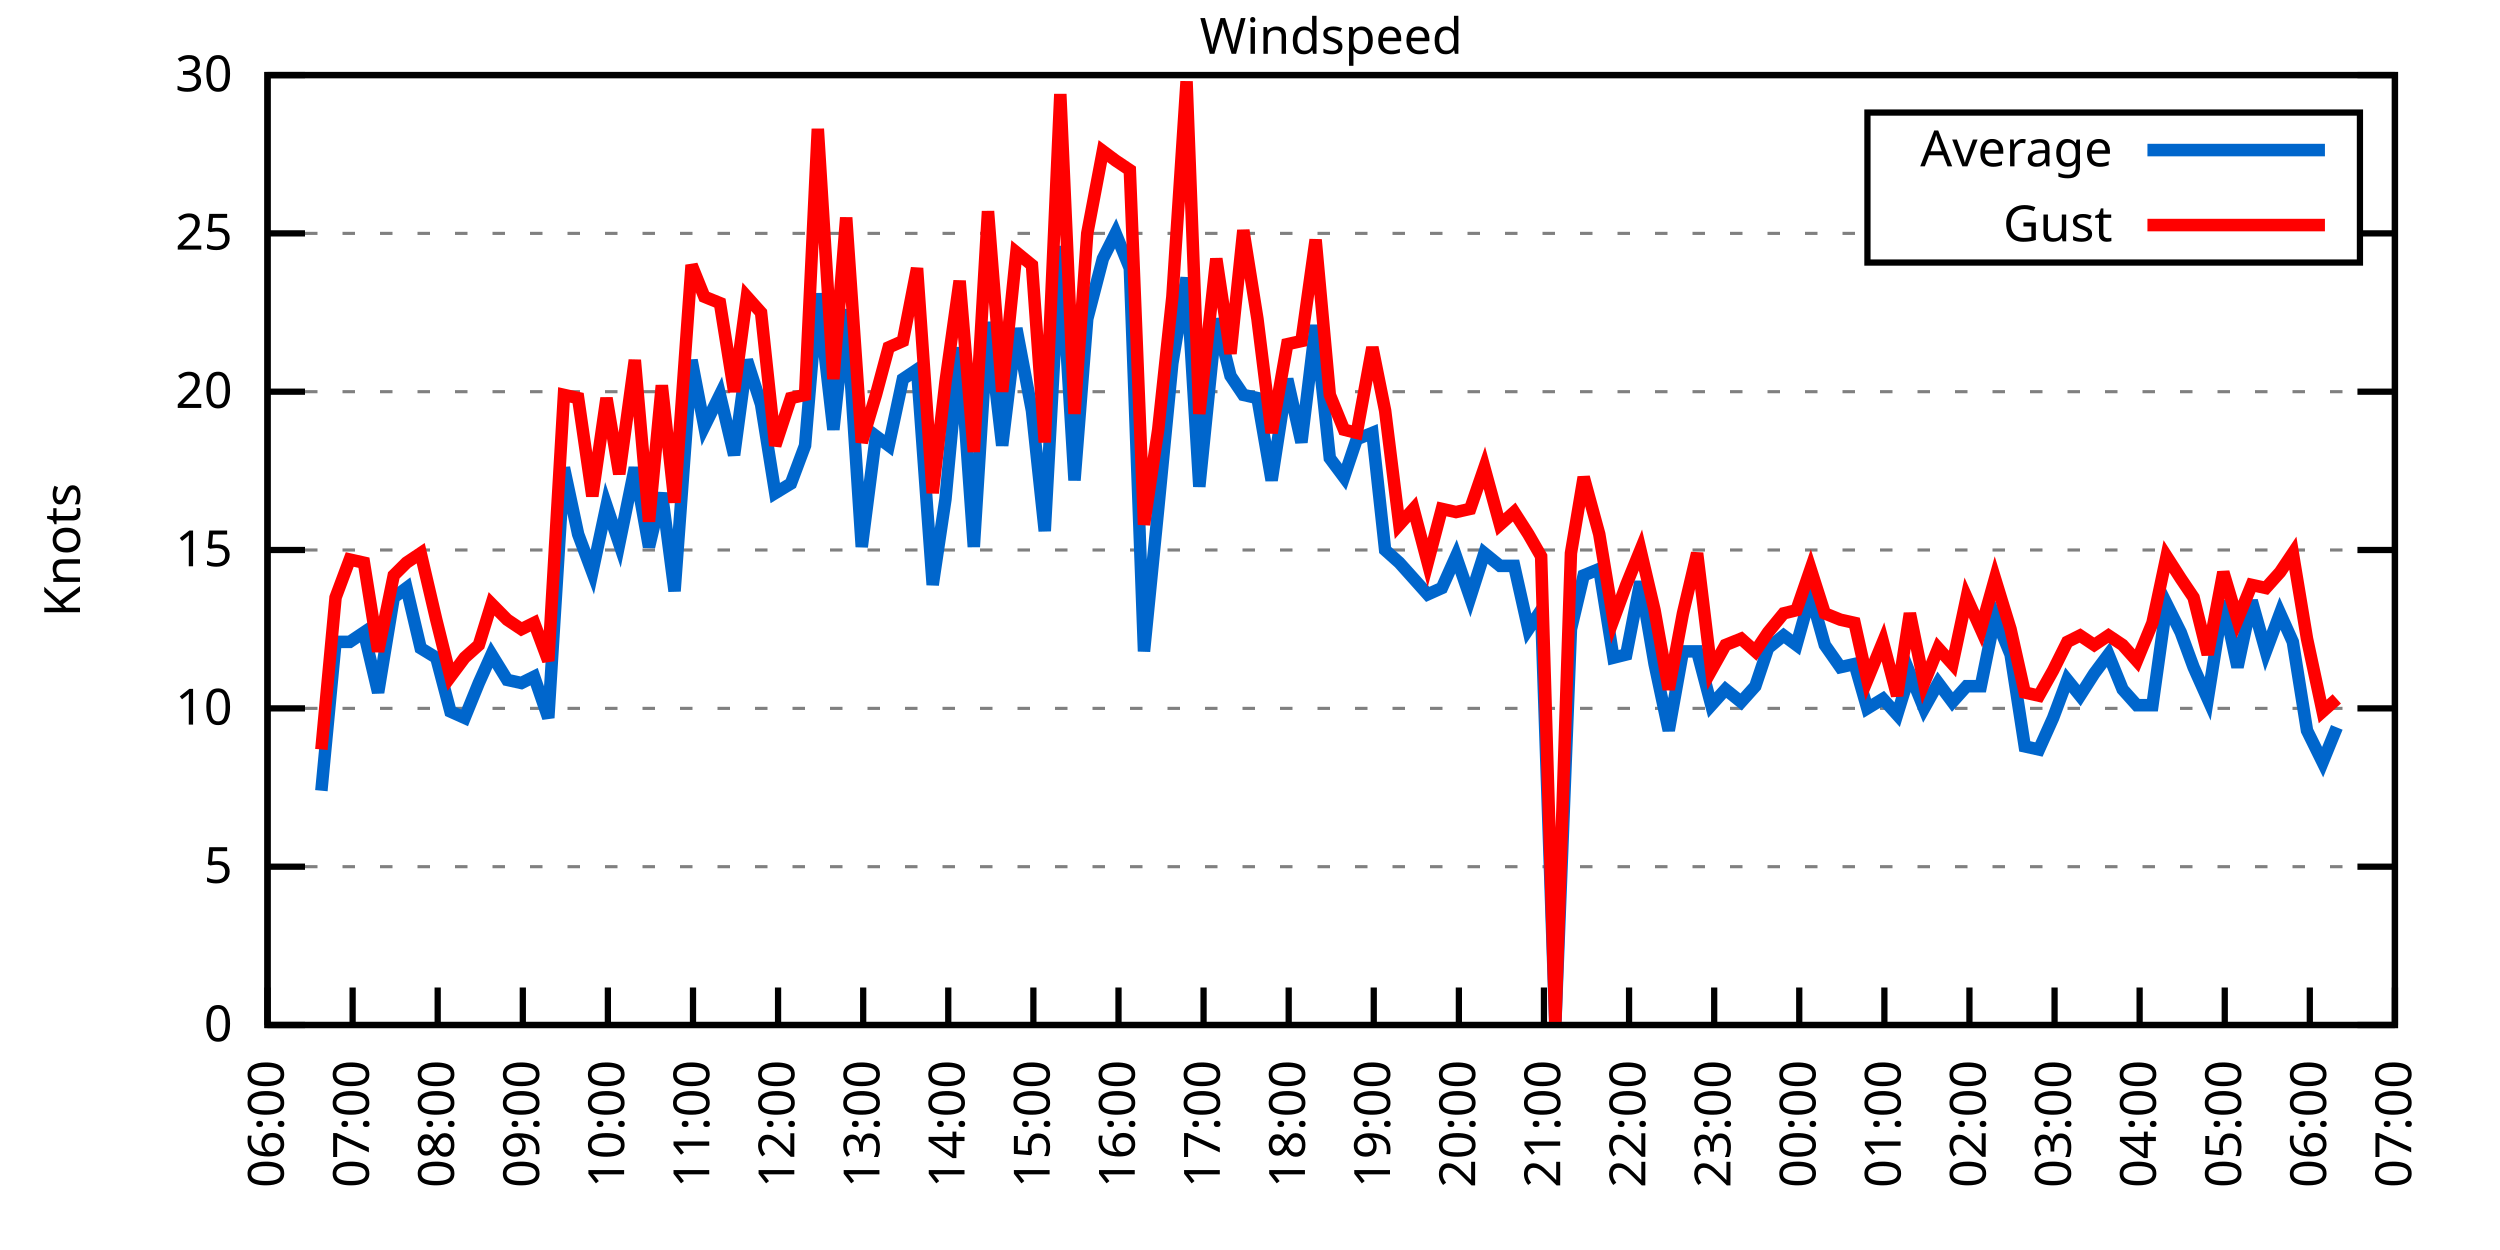
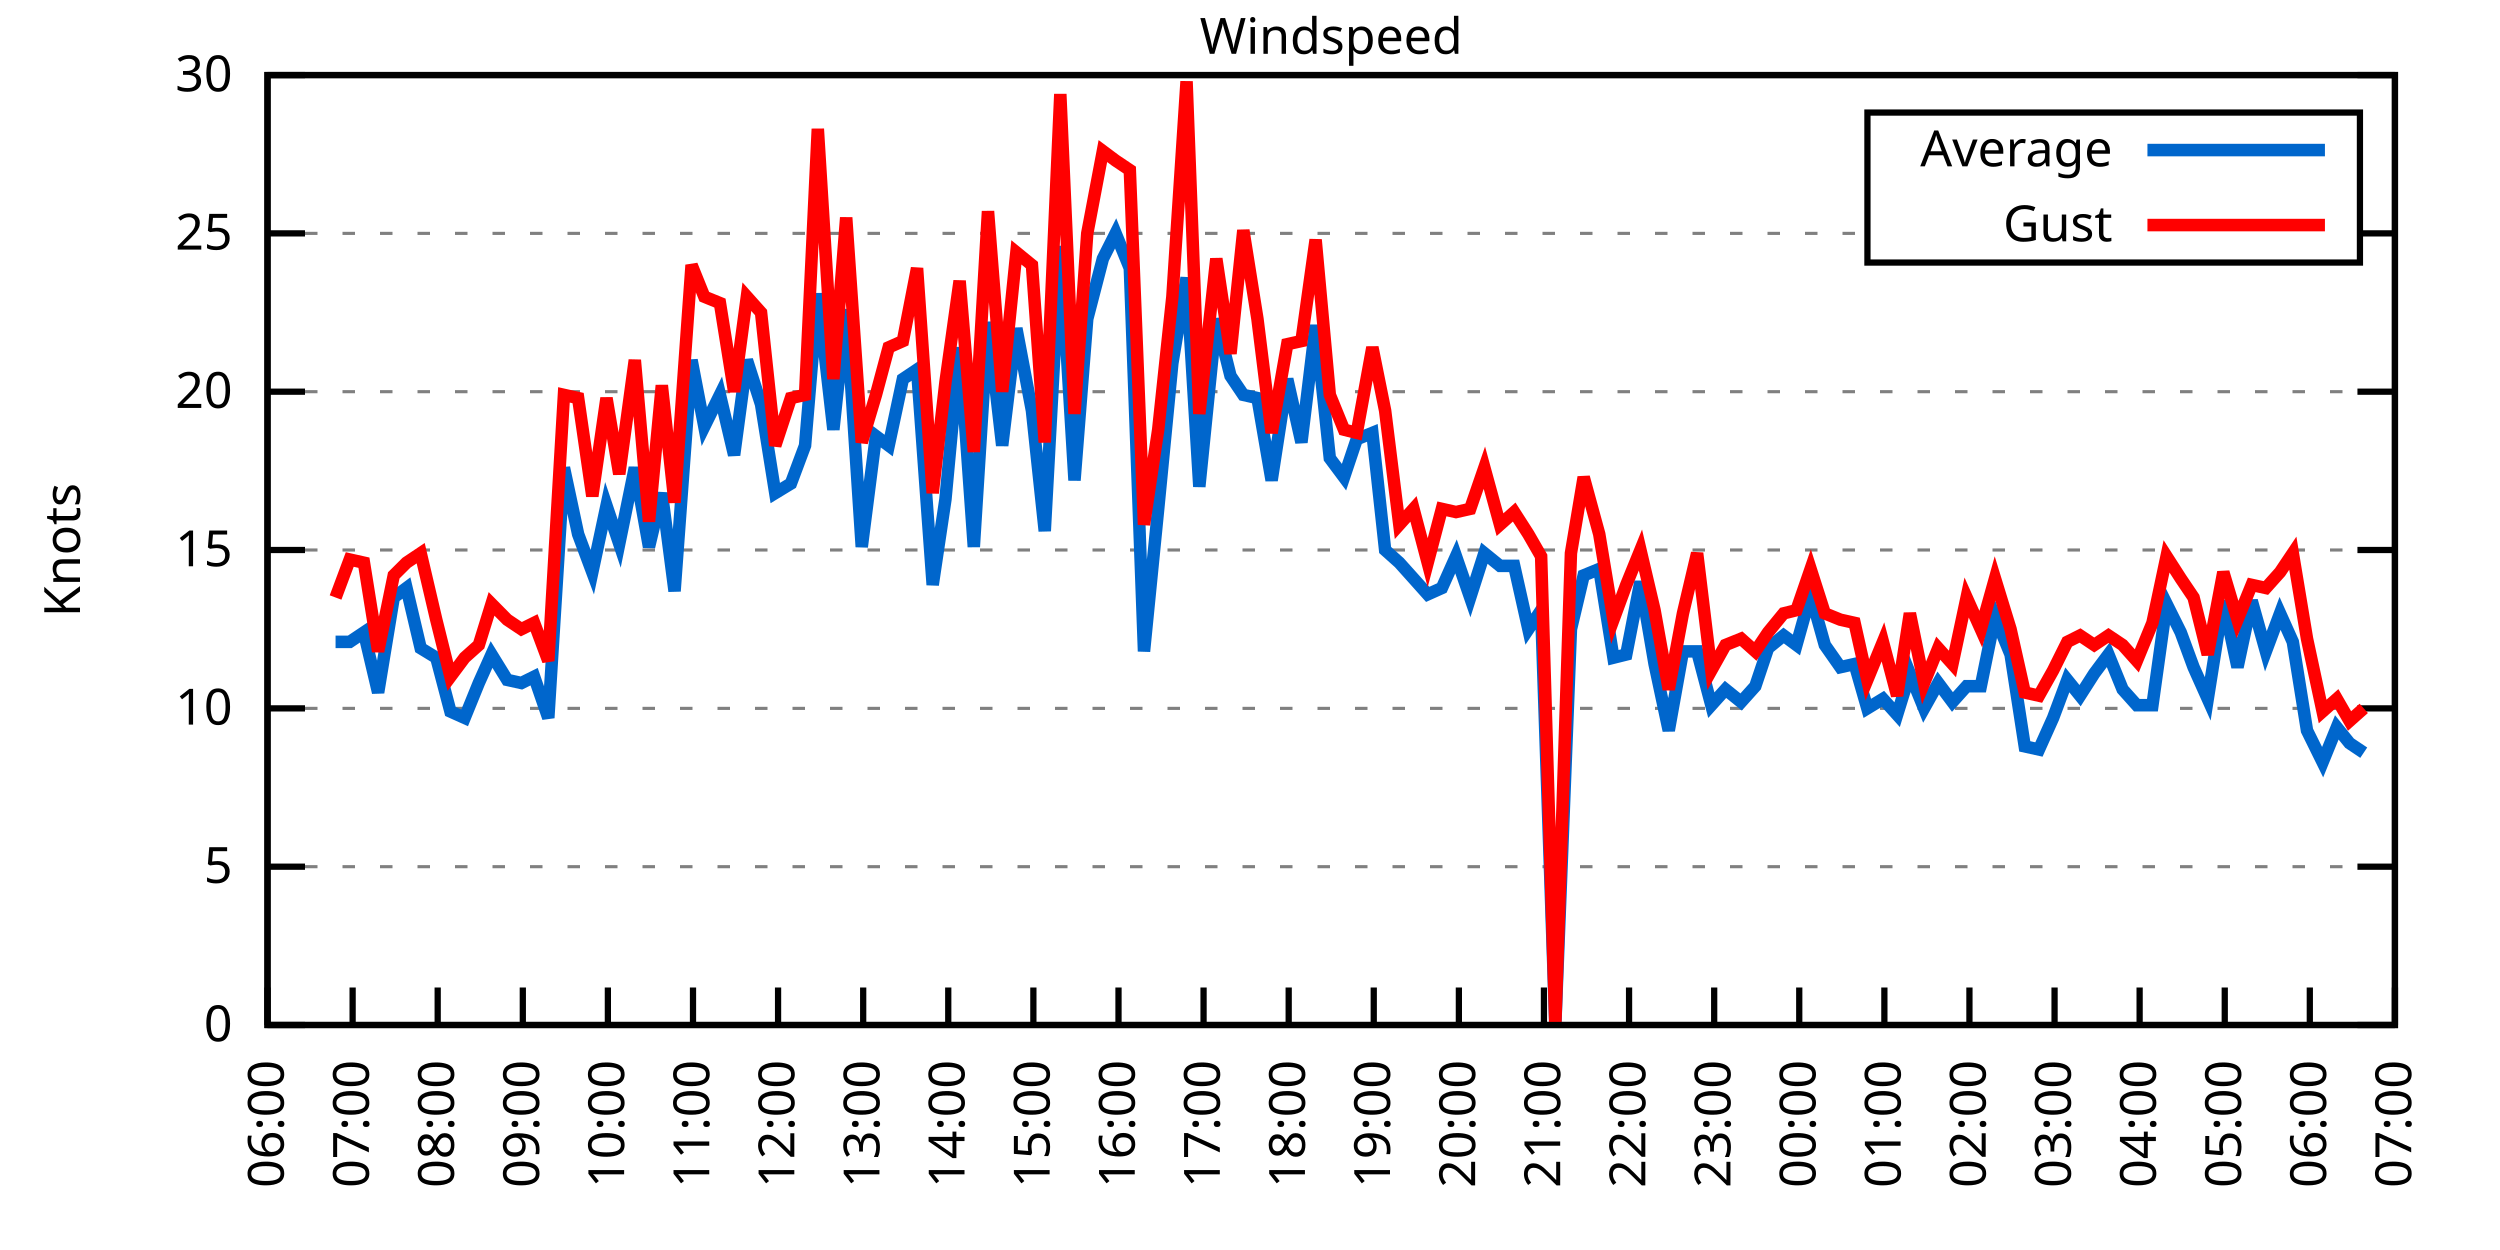
<svg xmlns="http://www.w3.org/2000/svg" xmlns:xlink="http://www.w3.org/1999/xlink" width="400" height="200" viewBox="0 0 400 200">
  <g id="gnuplot_canvas">
    <rect x="0" y="0" width="400" height="200" fill="none" />
    <defs>
      <circle id="gpDot" r="0.5" stroke-width="0.5" stroke="currentColor" />
      <path id="gpPt0" stroke-width="0.333" stroke="currentColor" d="M-1,0 h2 M0,-1 v2" />
      <path id="gpPt1" stroke-width="0.333" stroke="currentColor" d="M-1,-1 L1,1 M1,-1 L-1,1" />
      <path id="gpPt2" stroke-width="0.333" stroke="currentColor" d="M-1,0 L1,0 M0,-1 L0,1 M-1,-1 L1,1 M-1,1 L1,-1" />
      <rect id="gpPt3" stroke-width="0.333" stroke="currentColor" x="-1" y="-1" width="2" height="2" />
      <rect id="gpPt4" stroke-width="0.333" stroke="currentColor" fill="currentColor" x="-1" y="-1" width="2" height="2" />
      <circle id="gpPt5" stroke-width="0.333" stroke="currentColor" cx="0" cy="0" r="1" />
      <use xlink:href="#gpPt5" id="gpPt6" fill="currentColor" stroke="none" />
      <path id="gpPt7" stroke-width="0.333" stroke="currentColor" d="M0,-1.33 L-1.33,0.67 L1.33,0.67 z" />
      <use xlink:href="#gpPt7" id="gpPt8" fill="currentColor" stroke="none" />
      <use xlink:href="#gpPt7" id="gpPt9" stroke="currentColor" transform="rotate(180)" />
      <use xlink:href="#gpPt9" id="gpPt10" fill="currentColor" stroke="none" />
      <use xlink:href="#gpPt3" id="gpPt11" stroke="currentColor" transform="rotate(45)" />
      <use xlink:href="#gpPt11" id="gpPt12" fill="currentColor" stroke="none" />
      <path id="gpPt13" stroke-width="0.333" stroke="currentColor" d="M0,1.330 L1.265,0.411 L0.782,-1.067 L-0.782,-1.076 L-1.265,0.411 z" />
      <use xlink:href="#gpPt13" id="gpPt14" fill="currentColor" stroke="none" />
      <filter id="textbox" filterUnits="objectBoundingBox" x="0" y="0" height="1" width="1">
        <feFlood flood-color="white" flood-opacity="1" result="bgnd" />
        <feComposite in="SourceGraphic" in2="bgnd" operator="atop" />
      </filter>
      <filter id="greybox" filterUnits="objectBoundingBox" x="0" y="0" height="1" width="1">
        <feFlood flood-color="lightgrey" flood-opacity="1" result="grey" />
        <feComposite in="SourceGraphic" in2="grey" operator="atop" />
      </filter>
    </defs>
    <g fill="none" color="white" stroke="currentColor" stroke-width="1.00" stroke-linecap="butt" stroke-linejoin="miter">
</g>
    <g fill="none" color="black" stroke="currentColor" stroke-width="1.00" stroke-linecap="butt" stroke-linejoin="miter">
      <g stroke="none" shape-rendering="crispEdges">
        <polygon fill="rgb(255, 255, 255)" points="42.80,164.00 383.18,164.00 383.18,12.02 42.80,12.02 " />
      </g>
    </g>
    <g fill="none" color="black" stroke="currentColor" stroke-width="1.00" stroke-linecap="butt" stroke-linejoin="miter">
</g>
    <g fill="none" color="black" stroke="black" stroke-width="0.50" stroke-linecap="butt" stroke-linejoin="miter">
</g>
    <g fill="none" color="gray" stroke="currentColor" stroke-width="0.50" stroke-linecap="butt" stroke-linejoin="miter">
      <path stroke="gray" stroke-dasharray="2,4" class="gridline" d="M42.80,164.00 L383.19,164.00  " />
    </g>
    <g fill="none" color="gray" stroke="gray" stroke-width="1.00" stroke-linecap="butt" stroke-linejoin="miter">
</g>
    <g fill="none" color="black" stroke="currentColor" stroke-width="1.00" stroke-linecap="butt" stroke-linejoin="miter">
      <path stroke="black" d="M42.80,164.00 L48.80,164.00 M383.19,164.00 L377.19,164.00  " />
      <g transform="translate(37.20,166.60)" stroke="none" fill="black" font-family="Sans" font-size="8.00" text-anchor="end">
        <text>
          <tspan font-family="Sans"> 0</tspan>
        </text>
      </g>
    </g>
    <g fill="none" color="black" stroke="currentColor" stroke-width="1.00" stroke-linecap="butt" stroke-linejoin="miter">
</g>
    <g fill="none" color="black" stroke="black" stroke-width="0.50" stroke-linecap="butt" stroke-linejoin="miter">
</g>
    <g fill="none" color="gray" stroke="currentColor" stroke-width="0.50" stroke-linecap="butt" stroke-linejoin="miter">
      <path stroke="gray" stroke-dasharray="2,4" class="gridline" d="M42.80,138.67 L383.19,138.67  " />
    </g>
    <g fill="none" color="gray" stroke="gray" stroke-width="1.00" stroke-linecap="butt" stroke-linejoin="miter">
</g>
    <g fill="none" color="black" stroke="currentColor" stroke-width="1.00" stroke-linecap="butt" stroke-linejoin="miter">
      <path stroke="black" d="M42.80,138.67 L48.80,138.67 M383.19,138.67 L377.19,138.67  " />
      <g transform="translate(37.20,141.27)" stroke="none" fill="black" font-family="Sans" font-size="8.00" text-anchor="end">
        <text>
          <tspan font-family="Sans"> 5</tspan>
        </text>
      </g>
    </g>
    <g fill="none" color="black" stroke="currentColor" stroke-width="1.00" stroke-linecap="butt" stroke-linejoin="miter">
</g>
    <g fill="none" color="black" stroke="black" stroke-width="0.50" stroke-linecap="butt" stroke-linejoin="miter">
</g>
    <g fill="none" color="gray" stroke="currentColor" stroke-width="0.50" stroke-linecap="butt" stroke-linejoin="miter">
      <path stroke="gray" stroke-dasharray="2,4" class="gridline" d="M42.80,113.34 L383.19,113.34  " />
    </g>
    <g fill="none" color="gray" stroke="gray" stroke-width="1.00" stroke-linecap="butt" stroke-linejoin="miter">
</g>
    <g fill="none" color="black" stroke="currentColor" stroke-width="1.00" stroke-linecap="butt" stroke-linejoin="miter">
      <path stroke="black" d="M42.80,113.34 L48.80,113.34 M383.19,113.34 L377.19,113.34  " />
      <g transform="translate(37.20,115.94)" stroke="none" fill="black" font-family="Sans" font-size="8.00" text-anchor="end">
        <text>
          <tspan font-family="Sans"> 10</tspan>
        </text>
      </g>
    </g>
    <g fill="none" color="black" stroke="currentColor" stroke-width="1.00" stroke-linecap="butt" stroke-linejoin="miter">
</g>
    <g fill="none" color="black" stroke="black" stroke-width="0.50" stroke-linecap="butt" stroke-linejoin="miter">
</g>
    <g fill="none" color="gray" stroke="currentColor" stroke-width="0.50" stroke-linecap="butt" stroke-linejoin="miter">
      <path stroke="gray" stroke-dasharray="2,4" class="gridline" d="M42.80,88.00 L383.19,88.00  " />
    </g>
    <g fill="none" color="gray" stroke="gray" stroke-width="1.00" stroke-linecap="butt" stroke-linejoin="miter">
</g>
    <g fill="none" color="black" stroke="currentColor" stroke-width="1.00" stroke-linecap="butt" stroke-linejoin="miter">
      <path stroke="black" d="M42.80,88.00 L48.80,88.00 M383.19,88.00 L377.19,88.00  " />
      <g transform="translate(37.20,90.60)" stroke="none" fill="black" font-family="Sans" font-size="8.00" text-anchor="end">
        <text>
          <tspan font-family="Sans"> 15</tspan>
        </text>
      </g>
    </g>
    <g fill="none" color="black" stroke="currentColor" stroke-width="1.00" stroke-linecap="butt" stroke-linejoin="miter">
</g>
    <g fill="none" color="black" stroke="black" stroke-width="0.50" stroke-linecap="butt" stroke-linejoin="miter">
</g>
    <g fill="none" color="gray" stroke="currentColor" stroke-width="0.50" stroke-linecap="butt" stroke-linejoin="miter">
      <path stroke="gray" stroke-dasharray="2,4" class="gridline" d="M42.80,62.67 L383.19,62.67  " />
    </g>
    <g fill="none" color="gray" stroke="gray" stroke-width="1.00" stroke-linecap="butt" stroke-linejoin="miter">
</g>
    <g fill="none" color="black" stroke="currentColor" stroke-width="1.00" stroke-linecap="butt" stroke-linejoin="miter">
      <path stroke="black" d="M42.80,62.67 L48.80,62.67 M383.19,62.67 L377.19,62.67  " />
      <g transform="translate(37.20,65.27)" stroke="none" fill="black" font-family="Sans" font-size="8.00" text-anchor="end">
        <text>
          <tspan font-family="Sans"> 20</tspan>
        </text>
      </g>
    </g>
    <g fill="none" color="black" stroke="currentColor" stroke-width="1.00" stroke-linecap="butt" stroke-linejoin="miter">
</g>
    <g fill="none" color="black" stroke="black" stroke-width="0.50" stroke-linecap="butt" stroke-linejoin="miter">
</g>
    <g fill="none" color="gray" stroke="currentColor" stroke-width="0.50" stroke-linecap="butt" stroke-linejoin="miter">
      <path stroke="gray" stroke-dasharray="2,4" class="gridline" d="M42.80,37.34 L298.79,37.34 M377.59,37.34 L383.19,37.34  " />
    </g>
    <g fill="none" color="gray" stroke="gray" stroke-width="1.00" stroke-linecap="butt" stroke-linejoin="miter">
</g>
    <g fill="none" color="black" stroke="currentColor" stroke-width="1.00" stroke-linecap="butt" stroke-linejoin="miter">
      <path stroke="black" d="M42.80,37.34 L48.80,37.34 M383.19,37.34 L377.19,37.34  " />
      <g transform="translate(37.20,39.94)" stroke="none" fill="black" font-family="Sans" font-size="8.00" text-anchor="end">
        <text>
          <tspan font-family="Sans"> 25</tspan>
        </text>
      </g>
    </g>
    <g fill="none" color="black" stroke="currentColor" stroke-width="1.00" stroke-linecap="butt" stroke-linejoin="miter">
</g>
    <g fill="none" color="black" stroke="black" stroke-width="0.50" stroke-linecap="butt" stroke-linejoin="miter">
</g>
    <g fill="none" color="gray" stroke="currentColor" stroke-width="0.50" stroke-linecap="butt" stroke-linejoin="miter">
      <path stroke="gray" stroke-dasharray="2,4" class="gridline" d="M42.80,12.01 L383.19,12.01  " />
    </g>
    <g fill="none" color="gray" stroke="gray" stroke-width="1.00" stroke-linecap="butt" stroke-linejoin="miter">
</g>
    <g fill="none" color="black" stroke="currentColor" stroke-width="1.00" stroke-linecap="butt" stroke-linejoin="miter">
      <path stroke="black" d="M42.80,12.01 L48.80,12.01 M383.19,12.01 L377.19,12.01  " />
      <g transform="translate(37.20,14.61)" stroke="none" fill="black" font-family="Sans" font-size="8.00" text-anchor="end">
        <text>
          <tspan font-family="Sans"> 30</tspan>
        </text>
      </g>
    </g>
    <g fill="none" color="black" stroke="currentColor" stroke-width="1.00" stroke-linecap="butt" stroke-linejoin="miter">
      <path stroke="black" d="M42.80,164.00 L42.80,158.00  " />
      <g transform="translate(45.40,169.60) rotate(270.00)" stroke="none" fill="black" font-family="Sans" font-size="8.00" text-anchor="end">
        <text>
          <tspan font-family="Sans">06:00</tspan>
        </text>
      </g>
    </g>
    <g fill="none" color="black" stroke="currentColor" stroke-width="1.00" stroke-linecap="butt" stroke-linejoin="miter">
      <path stroke="black" d="M56.42,164.00 L56.42,158.00  " />
      <g transform="translate(59.02,169.60) rotate(270.00)" stroke="none" fill="black" font-family="Sans" font-size="8.00" text-anchor="end">
        <text>
          <tspan font-family="Sans">07:00</tspan>
        </text>
      </g>
    </g>
    <g fill="none" color="black" stroke="currentColor" stroke-width="1.00" stroke-linecap="butt" stroke-linejoin="miter">
      <path stroke="black" d="M70.03,164.00 L70.03,158.00  " />
      <g transform="translate(72.63,169.60) rotate(270.00)" stroke="none" fill="black" font-family="Sans" font-size="8.00" text-anchor="end">
        <text>
          <tspan font-family="Sans">08:00</tspan>
        </text>
      </g>
    </g>
    <g fill="none" color="black" stroke="currentColor" stroke-width="1.00" stroke-linecap="butt" stroke-linejoin="miter">
      <path stroke="black" d="M83.65,164.00 L83.65,158.00  " />
      <g transform="translate(86.25,169.60) rotate(270.00)" stroke="none" fill="black" font-family="Sans" font-size="8.00" text-anchor="end">
        <text>
          <tspan font-family="Sans">09:00</tspan>
        </text>
      </g>
    </g>
    <g fill="none" color="black" stroke="currentColor" stroke-width="1.00" stroke-linecap="butt" stroke-linejoin="miter">
      <path stroke="black" d="M97.26,164.00 L97.26,158.00  " />
      <g transform="translate(99.86,169.60) rotate(270.00)" stroke="none" fill="black" font-family="Sans" font-size="8.00" text-anchor="end">
        <text>
          <tspan font-family="Sans">10:00</tspan>
        </text>
      </g>
    </g>
    <g fill="none" color="black" stroke="currentColor" stroke-width="1.00" stroke-linecap="butt" stroke-linejoin="miter">
      <path stroke="black" d="M110.88,164.00 L110.88,158.00  " />
      <g transform="translate(113.48,169.60) rotate(270.00)" stroke="none" fill="black" font-family="Sans" font-size="8.00" text-anchor="end">
        <text>
          <tspan font-family="Sans">11:00</tspan>
        </text>
      </g>
    </g>
    <g fill="none" color="black" stroke="currentColor" stroke-width="1.00" stroke-linecap="butt" stroke-linejoin="miter">
      <path stroke="black" d="M124.49,164.00 L124.49,158.00  " />
      <g transform="translate(127.09,169.60) rotate(270.00)" stroke="none" fill="black" font-family="Sans" font-size="8.00" text-anchor="end">
        <text>
          <tspan font-family="Sans">12:00</tspan>
        </text>
      </g>
    </g>
    <g fill="none" color="black" stroke="currentColor" stroke-width="1.00" stroke-linecap="butt" stroke-linejoin="miter">
      <path stroke="black" d="M138.11,164.00 L138.11,158.00  " />
      <g transform="translate(140.71,169.60) rotate(270.00)" stroke="none" fill="black" font-family="Sans" font-size="8.00" text-anchor="end">
        <text>
          <tspan font-family="Sans">13:00</tspan>
        </text>
      </g>
    </g>
    <g fill="none" color="black" stroke="currentColor" stroke-width="1.00" stroke-linecap="butt" stroke-linejoin="miter">
      <path stroke="black" d="M151.72,164.00 L151.72,158.00  " />
      <g transform="translate(154.32,169.60) rotate(270.00)" stroke="none" fill="black" font-family="Sans" font-size="8.00" text-anchor="end">
        <text>
          <tspan font-family="Sans">14:00</tspan>
        </text>
      </g>
    </g>
    <g fill="none" color="black" stroke="currentColor" stroke-width="1.00" stroke-linecap="butt" stroke-linejoin="miter">
      <path stroke="black" d="M165.34,164.00 L165.34,158.00  " />
      <g transform="translate(167.94,169.60) rotate(270.00)" stroke="none" fill="black" font-family="Sans" font-size="8.00" text-anchor="end">
        <text>
          <tspan font-family="Sans">15:00</tspan>
        </text>
      </g>
    </g>
    <g fill="none" color="black" stroke="currentColor" stroke-width="1.00" stroke-linecap="butt" stroke-linejoin="miter">
      <path stroke="black" d="M178.96,164.00 L178.96,158.00  " />
      <g transform="translate(181.56,169.60) rotate(270.00)" stroke="none" fill="black" font-family="Sans" font-size="8.00" text-anchor="end">
        <text>
          <tspan font-family="Sans">16:00</tspan>
        </text>
      </g>
    </g>
    <g fill="none" color="black" stroke="currentColor" stroke-width="1.00" stroke-linecap="butt" stroke-linejoin="miter">
      <path stroke="black" d="M192.57,164.00 L192.57,158.00  " />
      <g transform="translate(195.17,169.60) rotate(270.00)" stroke="none" fill="black" font-family="Sans" font-size="8.00" text-anchor="end">
        <text>
          <tspan font-family="Sans">17:00</tspan>
        </text>
      </g>
    </g>
    <g fill="none" color="black" stroke="currentColor" stroke-width="1.00" stroke-linecap="butt" stroke-linejoin="miter">
      <path stroke="black" d="M206.19,164.00 L206.19,158.00  " />
      <g transform="translate(208.79,169.60) rotate(270.00)" stroke="none" fill="black" font-family="Sans" font-size="8.00" text-anchor="end">
        <text>
          <tspan font-family="Sans">18:00</tspan>
        </text>
      </g>
    </g>
    <g fill="none" color="black" stroke="currentColor" stroke-width="1.00" stroke-linecap="butt" stroke-linejoin="miter">
      <path stroke="black" d="M219.80,164.00 L219.80,158.00  " />
      <g transform="translate(222.40,169.60) rotate(270.00)" stroke="none" fill="black" font-family="Sans" font-size="8.00" text-anchor="end">
        <text>
          <tspan font-family="Sans">19:00</tspan>
        </text>
      </g>
    </g>
    <g fill="none" color="black" stroke="currentColor" stroke-width="1.00" stroke-linecap="butt" stroke-linejoin="miter">
      <path stroke="black" d="M233.42,164.00 L233.42,158.00  " />
      <g transform="translate(236.02,169.60) rotate(270.00)" stroke="none" fill="black" font-family="Sans" font-size="8.00" text-anchor="end">
        <text>
          <tspan font-family="Sans">20:00</tspan>
        </text>
      </g>
    </g>
    <g fill="none" color="black" stroke="currentColor" stroke-width="1.00" stroke-linecap="butt" stroke-linejoin="miter">
      <path stroke="black" d="M247.03,164.00 L247.03,158.00  " />
      <g transform="translate(249.63,169.60) rotate(270.00)" stroke="none" fill="black" font-family="Sans" font-size="8.00" text-anchor="end">
        <text>
          <tspan font-family="Sans">21:00</tspan>
        </text>
      </g>
    </g>
    <g fill="none" color="black" stroke="currentColor" stroke-width="1.00" stroke-linecap="butt" stroke-linejoin="miter">
      <path stroke="black" d="M260.65,164.00 L260.65,158.00  " />
      <g transform="translate(263.25,169.60) rotate(270.00)" stroke="none" fill="black" font-family="Sans" font-size="8.00" text-anchor="end">
        <text>
          <tspan font-family="Sans">22:00</tspan>
        </text>
      </g>
    </g>
    <g fill="none" color="black" stroke="currentColor" stroke-width="1.00" stroke-linecap="butt" stroke-linejoin="miter">
      <path stroke="black" d="M274.27,164.00 L274.27,158.00  " />
      <g transform="translate(276.87,169.60) rotate(270.00)" stroke="none" fill="black" font-family="Sans" font-size="8.00" text-anchor="end">
        <text>
          <tspan font-family="Sans">23:00</tspan>
        </text>
      </g>
    </g>
    <g fill="none" color="black" stroke="currentColor" stroke-width="1.00" stroke-linecap="butt" stroke-linejoin="miter">
      <path stroke="black" d="M287.88,164.00 L287.88,158.00  " />
      <g transform="translate(290.48,169.60) rotate(270.00)" stroke="none" fill="black" font-family="Sans" font-size="8.00" text-anchor="end">
        <text>
          <tspan font-family="Sans">00:00</tspan>
        </text>
      </g>
    </g>
    <g fill="none" color="black" stroke="currentColor" stroke-width="1.00" stroke-linecap="butt" stroke-linejoin="miter">
      <path stroke="black" d="M301.50,164.00 L301.50,158.00  " />
      <g transform="translate(304.10,169.60) rotate(270.00)" stroke="none" fill="black" font-family="Sans" font-size="8.00" text-anchor="end">
        <text>
          <tspan font-family="Sans">01:00</tspan>
        </text>
      </g>
    </g>
    <g fill="none" color="black" stroke="currentColor" stroke-width="1.00" stroke-linecap="butt" stroke-linejoin="miter">
      <path stroke="black" d="M315.11,164.00 L315.11,158.00  " />
      <g transform="translate(317.71,169.60) rotate(270.00)" stroke="none" fill="black" font-family="Sans" font-size="8.00" text-anchor="end">
        <text>
          <tspan font-family="Sans">02:00</tspan>
        </text>
      </g>
    </g>
    <g fill="none" color="black" stroke="currentColor" stroke-width="1.00" stroke-linecap="butt" stroke-linejoin="miter">
      <path stroke="black" d="M328.73,164.00 L328.73,158.00  " />
      <g transform="translate(331.33,169.60) rotate(270.00)" stroke="none" fill="black" font-family="Sans" font-size="8.00" text-anchor="end">
        <text>
          <tspan font-family="Sans">03:00</tspan>
        </text>
      </g>
    </g>
    <g fill="none" color="black" stroke="currentColor" stroke-width="1.00" stroke-linecap="butt" stroke-linejoin="miter">
      <path stroke="black" d="M342.34,164.00 L342.34,158.00  " />
      <g transform="translate(344.94,169.60) rotate(270.00)" stroke="none" fill="black" font-family="Sans" font-size="8.00" text-anchor="end">
        <text>
          <tspan font-family="Sans">04:00</tspan>
        </text>
      </g>
    </g>
    <g fill="none" color="black" stroke="currentColor" stroke-width="1.00" stroke-linecap="butt" stroke-linejoin="miter">
      <path stroke="black" d="M355.96,164.00 L355.96,158.00  " />
      <g transform="translate(358.56,169.60) rotate(270.00)" stroke="none" fill="black" font-family="Sans" font-size="8.00" text-anchor="end">
        <text>
          <tspan font-family="Sans">05:00</tspan>
        </text>
      </g>
    </g>
    <g fill="none" color="black" stroke="currentColor" stroke-width="1.00" stroke-linecap="butt" stroke-linejoin="miter">
      <path stroke="black" d="M369.57,164.00 L369.57,158.00  " />
      <g transform="translate(372.17,169.60) rotate(270.00)" stroke="none" fill="black" font-family="Sans" font-size="8.00" text-anchor="end">
        <text>
          <tspan font-family="Sans">06:00</tspan>
        </text>
      </g>
    </g>
    <g fill="none" color="black" stroke="currentColor" stroke-width="1.00" stroke-linecap="butt" stroke-linejoin="miter">
      <path stroke="black" d="M383.19,164.00 L383.19,158.00  " />
      <g transform="translate(385.79,169.60) rotate(270.00)" stroke="none" fill="black" font-family="Sans" font-size="8.00" text-anchor="end">
        <text>
          <tspan font-family="Sans">07:00</tspan>
        </text>
      </g>
    </g>
    <g fill="none" color="black" stroke="currentColor" stroke-width="1.00" stroke-linecap="butt" stroke-linejoin="miter">
</g>
    <g fill="none" color="black" stroke="currentColor" stroke-width="1.00" stroke-linecap="butt" stroke-linejoin="miter">
      <path stroke="black" d="M42.80,12.01 L42.80,164.00 L383.19,164.00 L383.19,12.01 L42.80,12.01 Z  " />
    </g>
    <g fill="none" color="black" stroke="currentColor" stroke-width="1.00" stroke-linecap="butt" stroke-linejoin="miter">
</g>
    <g fill="none" color="black" stroke="currentColor" stroke-width="1.00" stroke-linecap="butt" stroke-linejoin="miter">
      <path stroke="black" d="M298.79,42.01 L298.79,18.01 L377.59,18.01 L377.59,42.01 L298.79,42.01 Z  " />
    </g>
    <g id="Windspeed_plot_1">
      <g fill="none" color="white" stroke="black" stroke-width="2.00" stroke-linecap="butt" stroke-linejoin="miter">
</g>
      <g fill="none" color="black" stroke="currentColor" stroke-width="2.00" stroke-linecap="butt" stroke-linejoin="miter">
        <g transform="translate(337.99,26.61)" stroke="none" fill="black" font-family="Sans" font-size="8.00" text-anchor="end">
          <text>
            <tspan font-family="Sans">Average</tspan>
          </text>
        </g>
      </g>
      <g fill="none" color="black" stroke="currentColor" stroke-width="2.00" stroke-linecap="butt" stroke-linejoin="miter">
-         <path stroke="rgb(  0, 102, 204)" d="M343.59,24.01 L371.99,24.01 M51.42,126.51 L53.69,102.70 L55.96,102.70 L58.23,101.18 L60.50,110.80 L63.00,95.60   L65.04,94.08 L67.31,103.71 L69.80,105.23 L72.07,113.84 L74.34,114.86 L76.61,109.28 L78.65,104.72 L81.15,108.78   L83.42,109.28 L85.46,108.27 L87.73,114.86 L90.23,74.83 L92.50,85.47 L94.77,91.55 L97.04,80.91 L99.08,86.99   L101.57,74.83 L103.84,87.50 L105.89,78.89 L107.93,94.59 L110.65,57.61 L112.69,68.25 L115.19,63.18 L117.46,72.81   L119.50,57.61 L121.77,64.70 L124.04,78.89 L126.54,77.37 L128.81,71.29 L130.85,46.97 L133.34,68.75 L135.39,49.50   L137.88,87.50 L140.15,69.77 L142.19,71.29 L144.46,60.65 L146.73,59.13 L149.23,93.58 L151.27,79.90 L153.54,55.58   L155.81,87.50 L158.08,51.53 L160.35,71.29 L162.62,52.54 L165.11,65.71 L167.16,84.97 L169.65,39.37 L171.92,76.86   L173.96,51.02 L176.46,41.39 L178.50,37.34 L180.77,42.91 L183.04,104.22 L185.31,81.42 L187.58,58.11 L189.85,44.43   L191.89,77.87 L194.61,51.02 L196.88,60.14 L198.93,63.18 L201.19,63.69 L203.46,76.86 L205.96,60.65 L208.23,70.78   L210.50,52.03 L212.77,73.31 L215.04,76.35 L217.08,70.27 L219.58,69.26 L221.62,88.00 L223.89,90.03 L226.16,92.56   L228.43,95.10 L230.70,94.08 L232.96,89.02 L235.23,95.60 L237.50,88.51 L240.00,90.54 L242.27,90.54 L244.54,100.67   L246.58,97.63 L248.85,164.00 L251.35,100.67 L253.39,92.06 L255.88,91.04 L258.15,105.23 L260.20,104.72 L262.47,93.07   L264.73,106.24 L267.00,116.88 L269.27,104.22 L271.54,104.22 L273.81,112.83 L276.08,110.30 L278.58,112.32 L280.85,109.79   L282.89,103.71 L285.38,101.68 L287.43,103.20 L289.70,95.10 L291.97,103.20 L294.46,106.75 L296.73,106.24 L298.77,113.34   L301.27,111.82 L303.54,114.35 L305.58,107.76 L307.85,113.34 L310.12,109.28 L312.39,112.32 L314.66,109.79 L316.93,109.79   L319.20,98.64 L321.69,104.72 L323.96,119.42 L326.23,119.92 L328.50,114.86 L330.77,108.78 L332.81,111.31 L335.08,107.76   L337.35,104.72 L339.62,110.30 L341.89,112.83 L344.39,112.83 L346.65,96.62 L348.92,101.18 L350.97,106.75 L353.24,111.82   L355.73,96.11 L358.00,106.75 L360.27,96.11 L362.54,104.22 L364.81,98.14 L366.85,102.70 L369.12,116.88 L371.62,121.95   L373.89,116.38  " />
+         <path stroke="rgb(  0, 102, 204)" d="M343.59,24.01 L371.99,24.01 M53.69,102.70 L55.96,102.70 L58.23,101.18 L60.50,110.80 L63.00,95.60 L65.04,94.08   L67.31,103.71 L69.80,105.23 L72.07,113.84 L74.34,114.86 L76.61,109.28 L78.65,104.72 L81.15,108.78 L83.42,109.28   L85.46,108.27 L87.73,114.86 L90.23,74.83 L92.50,85.47 L94.77,91.55 L97.04,80.91 L99.08,86.99 L101.57,74.83   L103.84,87.50 L105.89,78.89 L107.93,94.59 L110.65,57.61 L112.69,68.25 L115.19,63.18 L117.46,72.81 L119.50,57.61   L121.77,64.70 L124.04,78.89 L126.54,77.37 L128.81,71.29 L130.85,46.97 L133.34,68.75 L135.39,49.50 L137.88,87.50   L140.15,69.77 L142.19,71.29 L144.46,60.65 L146.73,59.13 L149.23,93.58 L151.27,79.90 L153.54,55.58 L155.81,87.50   L158.08,51.53 L160.35,71.29 L162.62,52.54 L165.11,65.71 L167.16,84.97 L169.65,39.37 L171.92,76.86 L173.96,51.02   L176.46,41.39 L178.50,37.34 L180.77,42.91 L183.04,104.22 L185.31,81.42 L187.58,58.11 L189.85,44.43 L191.89,77.87   L194.61,51.02 L196.88,60.14 L198.93,63.18 L201.19,63.69 L203.46,76.86 L205.96,60.65 L208.23,70.78 L210.50,52.03   L212.77,73.31 L215.04,76.35 L217.08,70.27 L219.58,69.26 L221.62,88.00 L223.89,90.03 L226.16,92.56 L228.43,95.10   L230.70,94.08 L232.96,89.02 L235.23,95.60 L237.50,88.51 L240.00,90.54 L242.27,90.54 L244.54,100.67 L246.58,97.63   L248.85,164.00 L251.35,100.67 L253.39,92.06 L255.88,91.04 L258.15,105.23 L260.20,104.72 L262.47,93.07 L264.73,106.24   L267.00,116.88 L269.27,104.22 L271.54,104.22 L273.81,112.83 L276.08,110.30 L278.58,112.32 L280.85,109.79 L282.89,103.71   L285.38,101.68 L287.43,103.20 L289.70,95.10 L291.97,103.20 L294.46,106.75 L296.73,106.24 L298.77,113.34 L301.27,111.82   L303.54,114.35 L305.58,107.76 L307.85,113.34 L310.12,109.28 L312.39,112.32 L314.66,109.79 L316.93,109.79 L319.20,98.64   L321.69,104.72 L323.96,119.42 L326.23,119.92 L328.50,114.86 L330.77,108.78 L332.81,111.31 L335.08,107.76 L337.35,104.72   L339.62,110.30 L341.89,112.83 L344.39,112.83 L346.65,96.62 L348.92,101.18 L350.97,106.75 L353.24,111.82 L355.73,96.11   L358.00,106.75 L360.27,96.11 L362.54,104.22 L364.81,98.14 L366.85,102.70 L369.12,116.88 L371.62,121.95 L373.89,116.38   L375.93,118.91 L378.20,120.43  " />
      </g>
    </g>
    <g id="Windspeed_plot_2">
      <g fill="none" color="black" stroke="currentColor" stroke-width="2.00" stroke-linecap="butt" stroke-linejoin="miter">
        <g transform="translate(337.99,38.61)" stroke="none" fill="black" font-family="Sans" font-size="8.00" text-anchor="end">
          <text>
            <tspan font-family="Sans">Gust</tspan>
          </text>
        </g>
      </g>
      <g fill="none" color="black" stroke="currentColor" stroke-width="2.00" stroke-linecap="butt" stroke-linejoin="miter">
-         <path stroke="rgb(255,   0,   0)" d="M343.59,36.01 L371.99,36.01 M51.42,119.92 L53.69,95.60 L55.96,89.52 L58.23,90.03 L60.50,104.22 L63.00,92.06   L65.04,90.03 L67.31,88.51 L69.80,99.15 L72.07,108.27 L74.34,105.23 L76.61,103.20 L78.65,96.62 L81.15,99.15   L83.42,100.67 L85.46,99.66 L87.73,105.74 L90.23,63.18 L92.50,63.69 L94.77,79.39 L97.04,63.69 L99.08,75.85   L101.57,57.61 L103.84,83.45 L105.89,61.66 L107.93,80.41 L110.65,42.41 L112.69,47.47 L115.19,48.49 L117.46,62.67   L119.50,47.47 L121.77,50.01 L124.04,71.29 L126.54,63.69 L128.81,63.18 L130.85,20.62 L133.34,60.65 L135.39,34.81   L137.88,70.78 L140.15,63.18 L142.19,55.58 L144.46,54.57 L146.73,42.91 L149.23,78.89 L151.27,61.15 L153.54,44.94   L155.81,72.30 L158.08,33.80 L160.35,62.67 L162.62,40.38 L165.11,42.41 L167.16,70.78 L169.65,15.05 L171.92,66.22   L173.96,37.34 L176.46,24.17 L178.50,25.69 L180.77,27.21 L183.04,83.95 L185.31,68.75 L187.58,47.47 L189.85,13.02   L191.89,66.22 L194.61,41.39 L196.88,56.59 L198.93,36.84 L201.19,51.02 L203.46,69.26 L205.96,55.07 L208.23,54.57   L210.50,38.35 L212.77,63.18 L215.04,68.75 L217.08,69.26 L219.58,55.58 L221.62,65.71 L223.89,83.95 L226.16,81.42   L228.43,90.03 L230.70,81.42 L232.96,81.93 L235.23,81.42 L237.50,74.83 L240.00,83.95 L242.27,81.93 L244.54,85.47   L246.58,89.02 L248.85,164.00 L251.35,88.51 L253.39,76.35 L255.88,85.47 L258.15,99.15 L260.20,93.58 L262.47,88.00   L264.73,97.63 L267.00,110.30 L269.27,98.14 L271.54,88.51 L273.81,107.26 L276.08,103.20 L278.58,102.19 L280.85,104.22   L282.89,101.18 L285.38,98.14 L287.43,97.63 L289.70,91.04 L291.97,98.14 L294.46,99.15 L296.73,99.66 L298.77,108.78   L301.27,102.70 L303.54,111.31 L305.58,98.14 L307.85,109.28 L310.12,103.71 L312.39,106.24 L314.66,95.60 L316.93,100.67   L319.20,92.56 L321.69,100.67 L323.96,110.80 L326.23,111.31 L328.50,107.26 L330.77,102.70 L332.81,101.68 L335.08,103.20   L337.35,101.68 L339.62,103.20 L341.89,105.74 L344.39,99.66 L346.65,89.02 L348.92,92.56 L350.97,95.60 L353.24,104.72   L355.73,91.55 L358.00,99.15 L360.27,93.58 L362.54,94.08 L364.81,91.55 L366.85,88.51 L369.12,102.19 L371.62,113.84   L373.89,111.82  " />
+         <path stroke="rgb(255,   0,   0)" d="M343.59,36.01 L371.99,36.01 M53.69,95.60 L55.96,89.52 L58.23,90.03 L60.50,104.22 L63.00,92.06 L65.04,90.03   L67.31,88.51 L69.80,99.15 L72.07,108.27 L74.34,105.23 L76.61,103.20 L78.65,96.62 L81.15,99.15 L83.42,100.67   L85.46,99.66 L87.73,105.74 L90.23,63.18 L92.50,63.69 L94.77,79.39 L97.04,63.69 L99.08,75.85 L101.57,57.61   L103.84,83.45 L105.89,61.66 L107.93,80.41 L110.65,42.41 L112.69,47.47 L115.19,48.49 L117.46,62.67 L119.50,47.47   L121.77,50.01 L124.04,71.29 L126.54,63.69 L128.81,63.18 L130.85,20.62 L133.34,60.65 L135.39,34.81 L137.88,70.78   L140.15,63.18 L142.19,55.58 L144.46,54.57 L146.73,42.91 L149.23,78.89 L151.27,61.15 L153.54,44.94 L155.81,72.30   L158.08,33.80 L160.35,62.67 L162.62,40.38 L165.11,42.41 L167.16,70.78 L169.65,15.05 L171.92,66.22 L173.96,37.34   L176.46,24.17 L178.50,25.69 L180.77,27.21 L183.04,83.95 L185.31,68.75 L187.58,47.47 L189.85,13.02 L191.89,66.22   L194.61,41.39 L196.88,56.59 L198.93,36.84 L201.19,51.02 L203.46,69.26 L205.96,55.07 L208.23,54.57 L210.50,38.35   L212.77,63.18 L215.04,68.75 L217.08,69.26 L219.58,55.58 L221.62,65.71 L223.89,83.95 L226.16,81.42 L228.43,90.03   L230.70,81.42 L232.96,81.93 L235.23,81.42 L237.50,74.83 L240.00,83.95 L242.27,81.93 L244.54,85.47 L246.58,89.02   L248.85,164.00 L251.35,88.51 L253.39,76.35 L255.88,85.47 L258.15,99.15 L260.20,93.58 L262.47,88.00 L264.73,97.63   L267.00,110.30 L269.27,98.14 L271.54,88.51 L273.81,107.26 L276.08,103.20 L278.58,102.19 L280.85,104.22 L282.89,101.18   L285.38,98.14 L287.43,97.63 L289.70,91.04 L291.97,98.14 L294.46,99.15 L296.73,99.66 L298.77,108.78 L301.27,102.70   L303.54,111.31 L305.58,98.14 L307.85,109.28 L310.12,103.71 L312.39,106.24 L314.66,95.60 L316.93,100.67 L319.20,92.56   L321.69,100.67 L323.96,110.80 L326.23,111.31 L328.50,107.26 L330.77,102.70 L332.81,101.68 L335.08,103.20 L337.35,101.68   L339.62,103.20 L341.89,105.74 L344.39,99.66 L346.65,89.02 L348.92,92.56 L350.97,95.60 L353.24,104.72 L355.73,91.55   L358.00,99.15 L360.27,93.58 L362.54,94.08 L364.81,91.55 L366.85,88.51 L369.12,102.19 L371.62,113.84 L373.89,111.82   L375.93,115.36 L378.20,113.34  " />
      </g>
    </g>
    <g fill="none" color="black" stroke="currentColor" stroke-width="2.00" stroke-linecap="butt" stroke-linejoin="miter">
</g>
    <g fill="none" color="black" stroke="black" stroke-width="1.00" stroke-linecap="butt" stroke-linejoin="miter">
</g>
    <g fill="none" color="black" stroke="currentColor" stroke-width="1.00" stroke-linecap="butt" stroke-linejoin="miter">
      <path stroke="black" d="M42.80,12.01 L42.80,164.00 L383.19,164.00 L383.19,12.01 L42.80,12.01 Z  " />
      <g transform="translate(12.80,88.01) rotate(270.00)" stroke="none" fill="black" font-family="Sans" font-size="8.00" text-anchor="middle">
        <text>
          <tspan font-family="Sans">Knots</tspan>
        </text>
      </g>
    </g>
    <g fill="none" color="black" stroke="currentColor" stroke-width="1.00" stroke-linecap="butt" stroke-linejoin="miter">
</g>
    <g fill="none" color="black" stroke="currentColor" stroke-width="1.00" stroke-linecap="butt" stroke-linejoin="miter">
      <g transform="translate(212.99,8.61)" stroke="none" fill="black" font-family="Sans" font-size="8.00" text-anchor="middle">
        <text>
          <tspan font-family="Sans">Windspeed</tspan>
        </text>
      </g>
    </g>
    <g fill="none" color="black" stroke="currentColor" stroke-width="1.00" stroke-linecap="butt" stroke-linejoin="miter">
</g>
  </g>
</svg>
